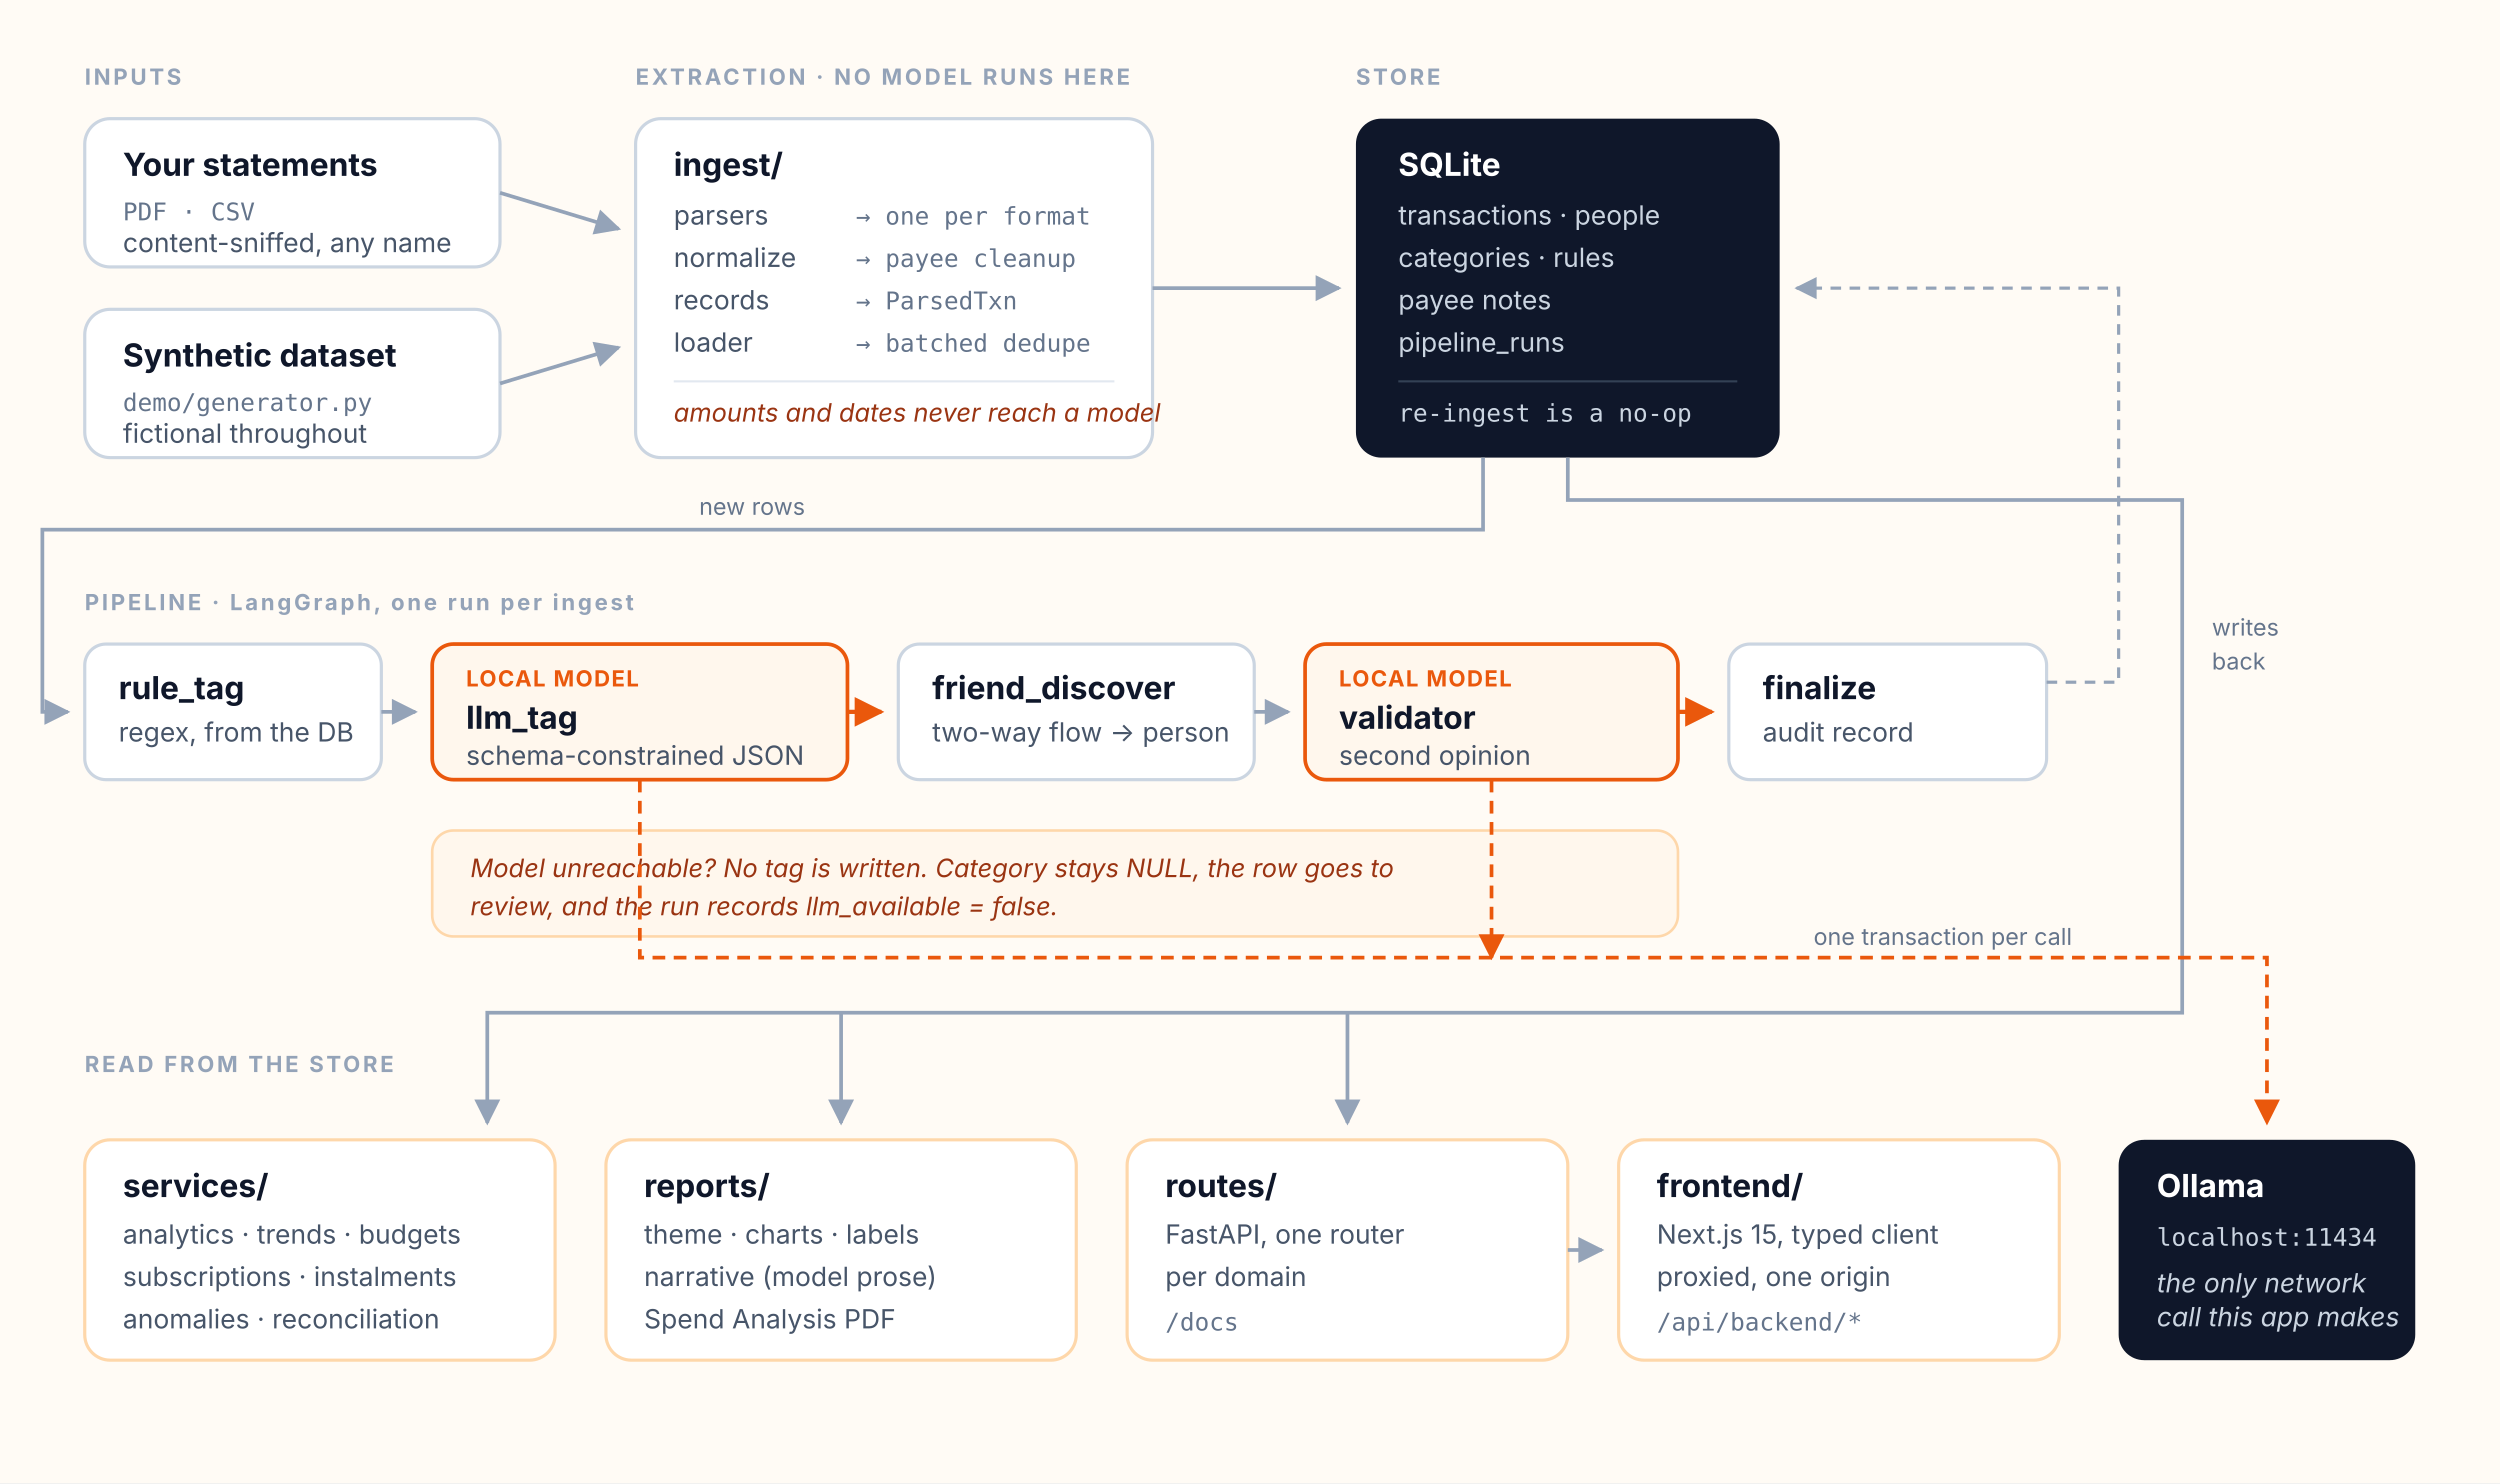
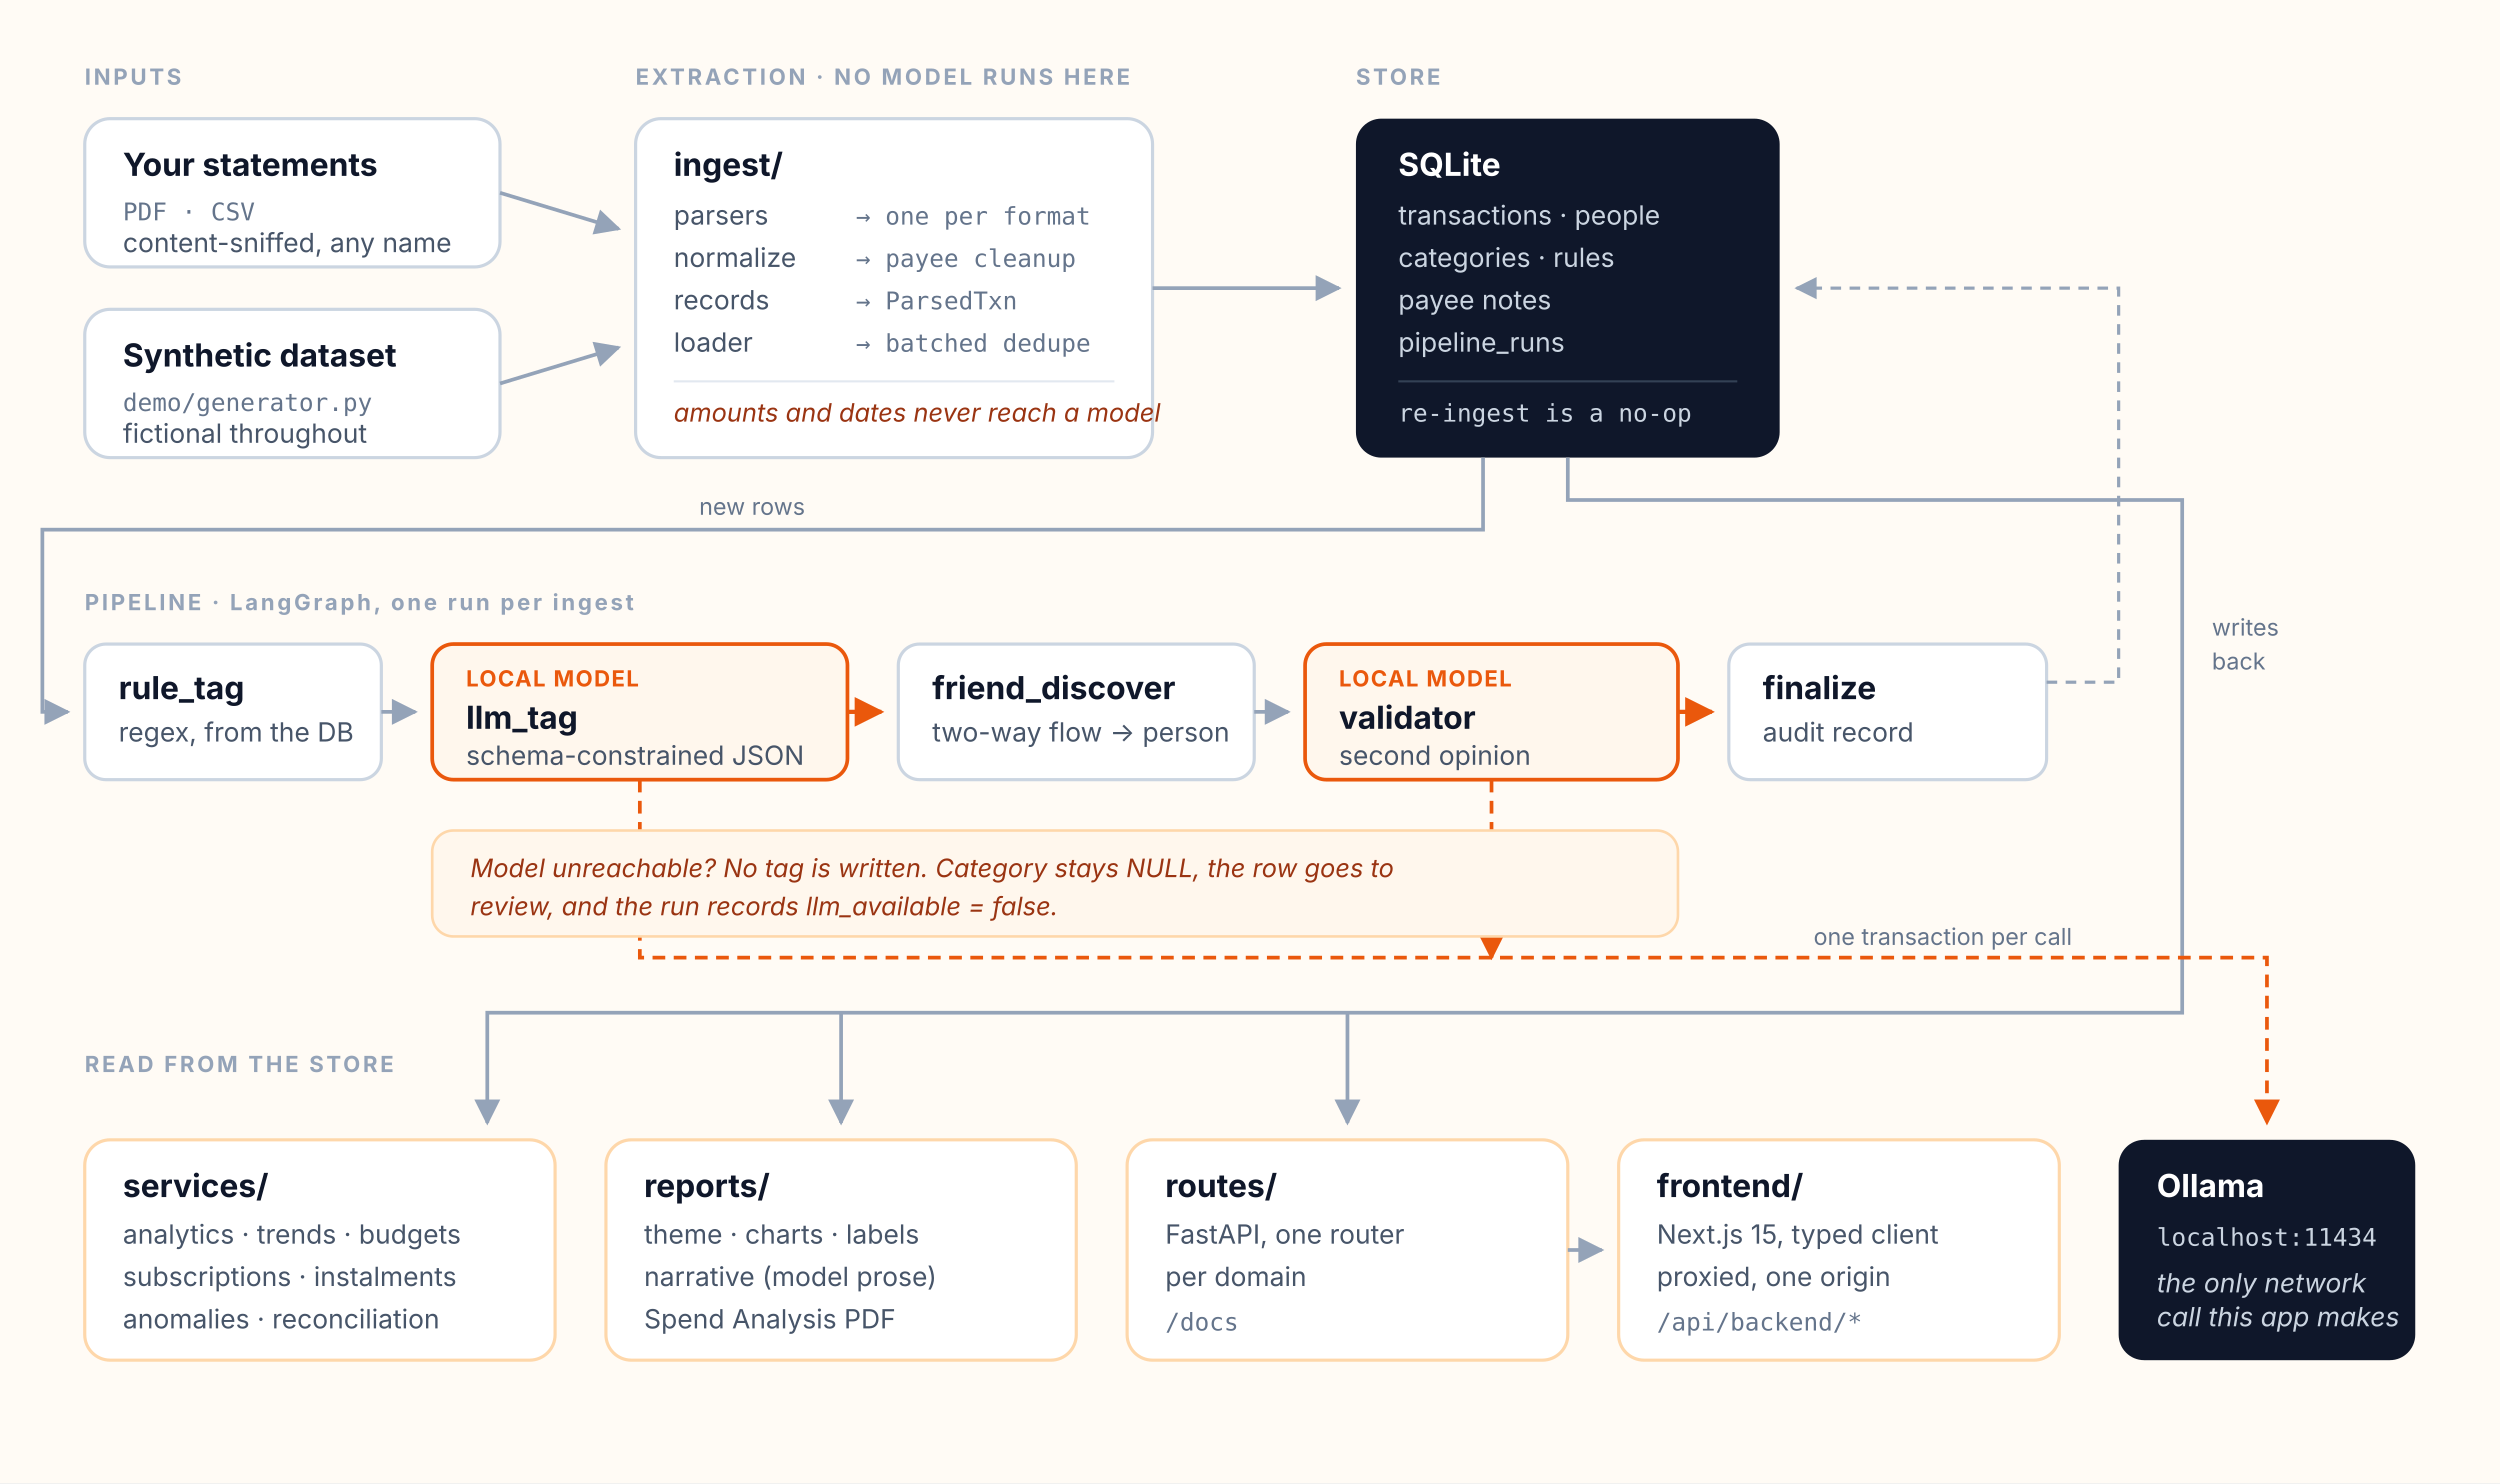
<svg xmlns="http://www.w3.org/2000/svg" viewBox="0 0 1180 700" width="1180" height="700" font-family="Inter, ui-sans-serif, system-ui, -apple-system, Segoe UI, Helvetica, Arial, sans-serif" role="img" aria-labelledby="title desc">
  <defs>
    <style>
      .bg        { fill: #FFFBF5; }
      .panel     { fill: #ffffff; stroke: #FED7AA; stroke-width: 1.5; }
      .panel-det { fill: #ffffff; stroke: #CBD5E1; stroke-width: 1.5; }
      .panel-llm { fill: #FFF7ED; stroke: #EA580C; stroke-width: 1.75; }
      .store     { fill: #0F172A; }
      .band      { fill: #F8FAFC; stroke: #E2E8F0; stroke-width: 1; }
      .h    { fill: #0F172A; font-size: 15px; font-weight: 650; }
      .hw   { fill: #ffffff; font-size: 15px; font-weight: 650; }
      .b    { fill: #475569; font-size: 12.5px; }
      .bw   { fill: #CBD5E1; font-size: 12.5px; }
      .mono { font-family: "JetBrains Mono", ui-monospace, SFMono-Regular, Menlo, monospace; font-size: 11.5px; fill: #64748B; }
      .monow{ font-family: "JetBrains Mono", ui-monospace, SFMono-Regular, Menlo, monospace; font-size: 11.5px; fill: #CBD5E1; }
      .tag  { font-size: 10.5px; font-weight: 650; letter-spacing: .06em; fill: #EA580C; }
      /* Cream halo around band and edge labels, drawn under the glyphs, so a
         connector passing behind text stays legible without hand-routing every
         line around every caption. */
      .sect, .elabel { paint-order: stroke; stroke: #FFFBF5; stroke-width: 4px; stroke-linejoin: round; }
      .sect { fill: #94A3B8; font-size: 10.5px; font-weight: 650; letter-spacing: .12em; }
      .note { fill: #9A3412; font-size: 12px; font-style: italic; }
      .edge   { stroke: #94A3B8; stroke-width: 1.75; fill: none; marker-end: url(#a-grey); }
      .edge-a { stroke: #EA580C; stroke-width: 2;    fill: none; marker-end: url(#a-amber); }
      .edge-d { stroke: #94A3B8; stroke-width: 1.5;  fill: none; stroke-dasharray: 5 4; marker-end: url(#a-grey); }
      .edge-l { stroke: #EA580C; stroke-width: 1.75; fill: none; stroke-dasharray: 6 4; marker-end: url(#a-amber); }
      .elabel { fill: #64748B; font-size: 11px; }
    </style>
    <marker id="a-grey" viewBox="0 0 10 10" refX="9" refY="5" markerWidth="7" markerHeight="7" orient="auto-start-reverse">
      <path d="M 0 0 L 10 5 L 0 10 z" fill="#94A3B8" />
    </marker>
    <marker id="a-amber" viewBox="0 0 10 10" refX="9" refY="5" markerWidth="7" markerHeight="7" orient="auto-start-reverse">
      <path d="M 0 0 L 10 5 L 0 10 z" fill="#EA580C" />
    </marker>
  </defs>
  <rect class="bg" width="1180" height="700" />
  <text class="sect" x="40" y="40">INPUTS</text>
  <text class="sect" x="300" y="40">EXTRACTION · NO MODEL RUNS HERE</text>
  <text class="sect" x="640" y="40">STORE</text>
  <rect class="panel-det" x="40" y="56" width="196" height="70" rx="12" />
  <text class="h" x="58" y="83">Your statements</text>
  <text class="mono" x="58" y="104">PDF · CSV</text>
  <text class="b" x="58" y="119">content-sniffed, any name</text>
  <rect class="panel-det" x="40" y="146" width="196" height="70" rx="12" />
  <text class="h" x="58" y="173">Synthetic dataset</text>
  <text class="mono" x="58" y="194">demo/generator.py</text>
  <text class="b" x="58" y="209">fictional throughout</text>
  <rect class="panel-det" x="300" y="56" width="244" height="160" rx="12" />
  <text class="h" x="318" y="83">ingest/</text>
  <text class="b" x="318" y="106">parsers</text>
  <text class="mono" x="404" y="106">→ one per format</text>
  <text class="b" x="318" y="126">normalize</text>
  <text class="mono" x="404" y="126">→ payee cleanup</text>
  <text class="b" x="318" y="146">records</text>
  <text class="mono" x="404" y="146">→ ParsedTxn</text>
  <text class="b" x="318" y="166">loader</text>
  <text class="mono" x="404" y="166">→ batched dedupe</text>
  <line x1="318" y1="180" x2="526" y2="180" stroke="#E2E8F0" />
  <text class="note" x="318" y="199">amounts and dates never reach a model</text>
  <rect class="store" x="640" y="56" width="200" height="160" rx="12" />
  <text class="hw" x="660" y="83">SQLite</text>
  <text class="bw" x="660" y="106">transactions · people</text>
  <text class="bw" x="660" y="126">categories · rules</text>
  <text class="bw" x="660" y="146">payee notes</text>
  <text class="bw" x="660" y="166">pipeline_runs</text>
  <line x1="660" y1="180" x2="820" y2="180" stroke="#334155" />
  <text class="monow" x="660" y="199">re-ingest is a no-op</text>
  <path class="edge" d="M 236 91 L 292 108" />
  <path class="edge" d="M 236 181 L 292 164" />
  <path class="edge" d="M 544 136 L 632 136" />
  <text class="sect" x="40" y="288">PIPELINE · LangGraph, one run per ingest</text>
  <rect class="panel-det" x="40" y="304" width="140" height="64" rx="10" />
  <text class="h" x="56" y="330">rule_tag</text>
  <text class="b" x="56" y="350">regex, from the DB</text>
  <rect class="panel-llm" x="204" y="304" width="196" height="64" rx="10" />
  <text class="tag" x="220" y="324">LOCAL MODEL</text>
  <text class="h" x="220" y="344">llm_tag</text>
  <text class="b" x="220" y="361">schema-constrained JSON</text>
  <rect class="panel-det" x="424" y="304" width="168" height="64" rx="10" />
  <text class="h" x="440" y="330">friend_discover</text>
  <text class="b" x="440" y="350">two-way flow → person</text>
  <rect class="panel-llm" x="616" y="304" width="176" height="64" rx="10" />
  <text class="tag" x="632" y="324">LOCAL MODEL</text>
  <text class="h" x="632" y="344">validator</text>
  <text class="b" x="632" y="361">second opinion</text>
  <rect class="panel-det" x="816" y="304" width="150" height="64" rx="10" />
  <text class="h" x="832" y="330">finalize</text>
  <text class="b" x="832" y="350">audit record</text>
  <path class="edge" d="M 700 216 L 700 250 L 20 250 L 20 336 L 32 336" />
  <text class="elabel" x="330" y="243">new rows</text>
  <path class="edge" d="M 180 336 L 196 336" />
  <path class="edge-a" d="M 400 336 L 416 336" />
  <path class="edge" d="M 592 336 L 608 336" />
  <path class="edge-a" d="M 792 336 L 808 336" />
  <path class="edge-d" d="M 966 322 L 1000 322 L 1000 136 L 848 136" />
  <text class="elabel" x="1044" y="300">writes</text>
  <text class="elabel" x="1044" y="316">back</text>
-   <rect x="204" y="392" width="588" height="50" rx="10" fill="#FFF7ED" stroke="#FED7AA" stroke-width="1.25" />
-   <text class="note" x="222" y="414">Model unreachable? No tag is written. Category stays NULL, the row goes to</text>
-   <text class="note" x="222" y="432">review, and the run records llm_available = false.</text>
  <text class="sect" x="40" y="506">READ FROM THE STORE</text>
  <rect class="panel" x="40" y="538" width="222" height="104" rx="12" />
  <text class="h" x="58" y="565">services/</text>
  <text class="b" x="58" y="587">analytics · trends · budgets</text>
  <text class="b" x="58" y="607">subscriptions · instalments</text>
  <text class="b" x="58" y="627">anomalies · reconciliation</text>
  <rect class="panel" x="286" y="538" width="222" height="104" rx="12" />
  <text class="h" x="304" y="565">reports/</text>
  <text class="b" x="304" y="587">theme · charts · labels</text>
  <text class="b" x="304" y="607">narrative (model prose)</text>
  <text class="b" x="304" y="627">Spend Analysis PDF</text>
  <rect class="panel" x="532" y="538" width="208" height="104" rx="12" />
  <text class="h" x="550" y="565">routes/</text>
  <text class="b" x="550" y="587">FastAPI, one router</text>
  <text class="b" x="550" y="607">per domain</text>
  <text class="mono" x="550" y="628">/docs</text>
  <rect class="panel" x="764" y="538" width="208" height="104" rx="12" />
  <text class="h" x="782" y="565">frontend/</text>
  <text class="b" x="782" y="587">Next.js 15, typed client</text>
  <text class="b" x="782" y="607">proxied, one origin</text>
  <text class="mono" x="782" y="628">/api/backend/*</text>
  <path class="edge" d="M 740 216 L 740 236 L 1030 236 L 1030 478 L 230 478 L 230 530" />
  <path class="edge" d="M 397 478 L 397 530" />
  <path class="edge" d="M 636 478 L 636 530" />
  <path class="edge" d="M 740 590 L 756 590" />
  <rect class="store" x="1000" y="538" width="140" height="104" rx="12" />
  <text class="hw" x="1018" y="565" font-size="14">Ollama</text>
  <text class="monow" x="1018" y="588">localhost:11434</text>
  <text class="bw" x="1018" y="610" font-style="italic">the only network</text>
  <text class="bw" x="1018" y="626" font-style="italic">call this app makes</text>
  <path class="edge-l" d="M 302 368 L 302 452 L 1070 452 L 1070 530" />
  <path class="edge-l" d="M 704 368 L 704 452" />
+   <rect x="204" y="392" width="588" height="50" rx="10" fill="#FFF7ED" stroke="#FED7AA" stroke-width="1.25" />
+   <text class="note" x="222" y="414">Model unreachable? No tag is written. Category stays NULL, the row goes to</text>
+   <text class="note" x="222" y="432">review, and the run records llm_available = false.</text>
  <text class="elabel" x="856" y="446" fill="#9A3412">one transaction per call</text>
</svg>
